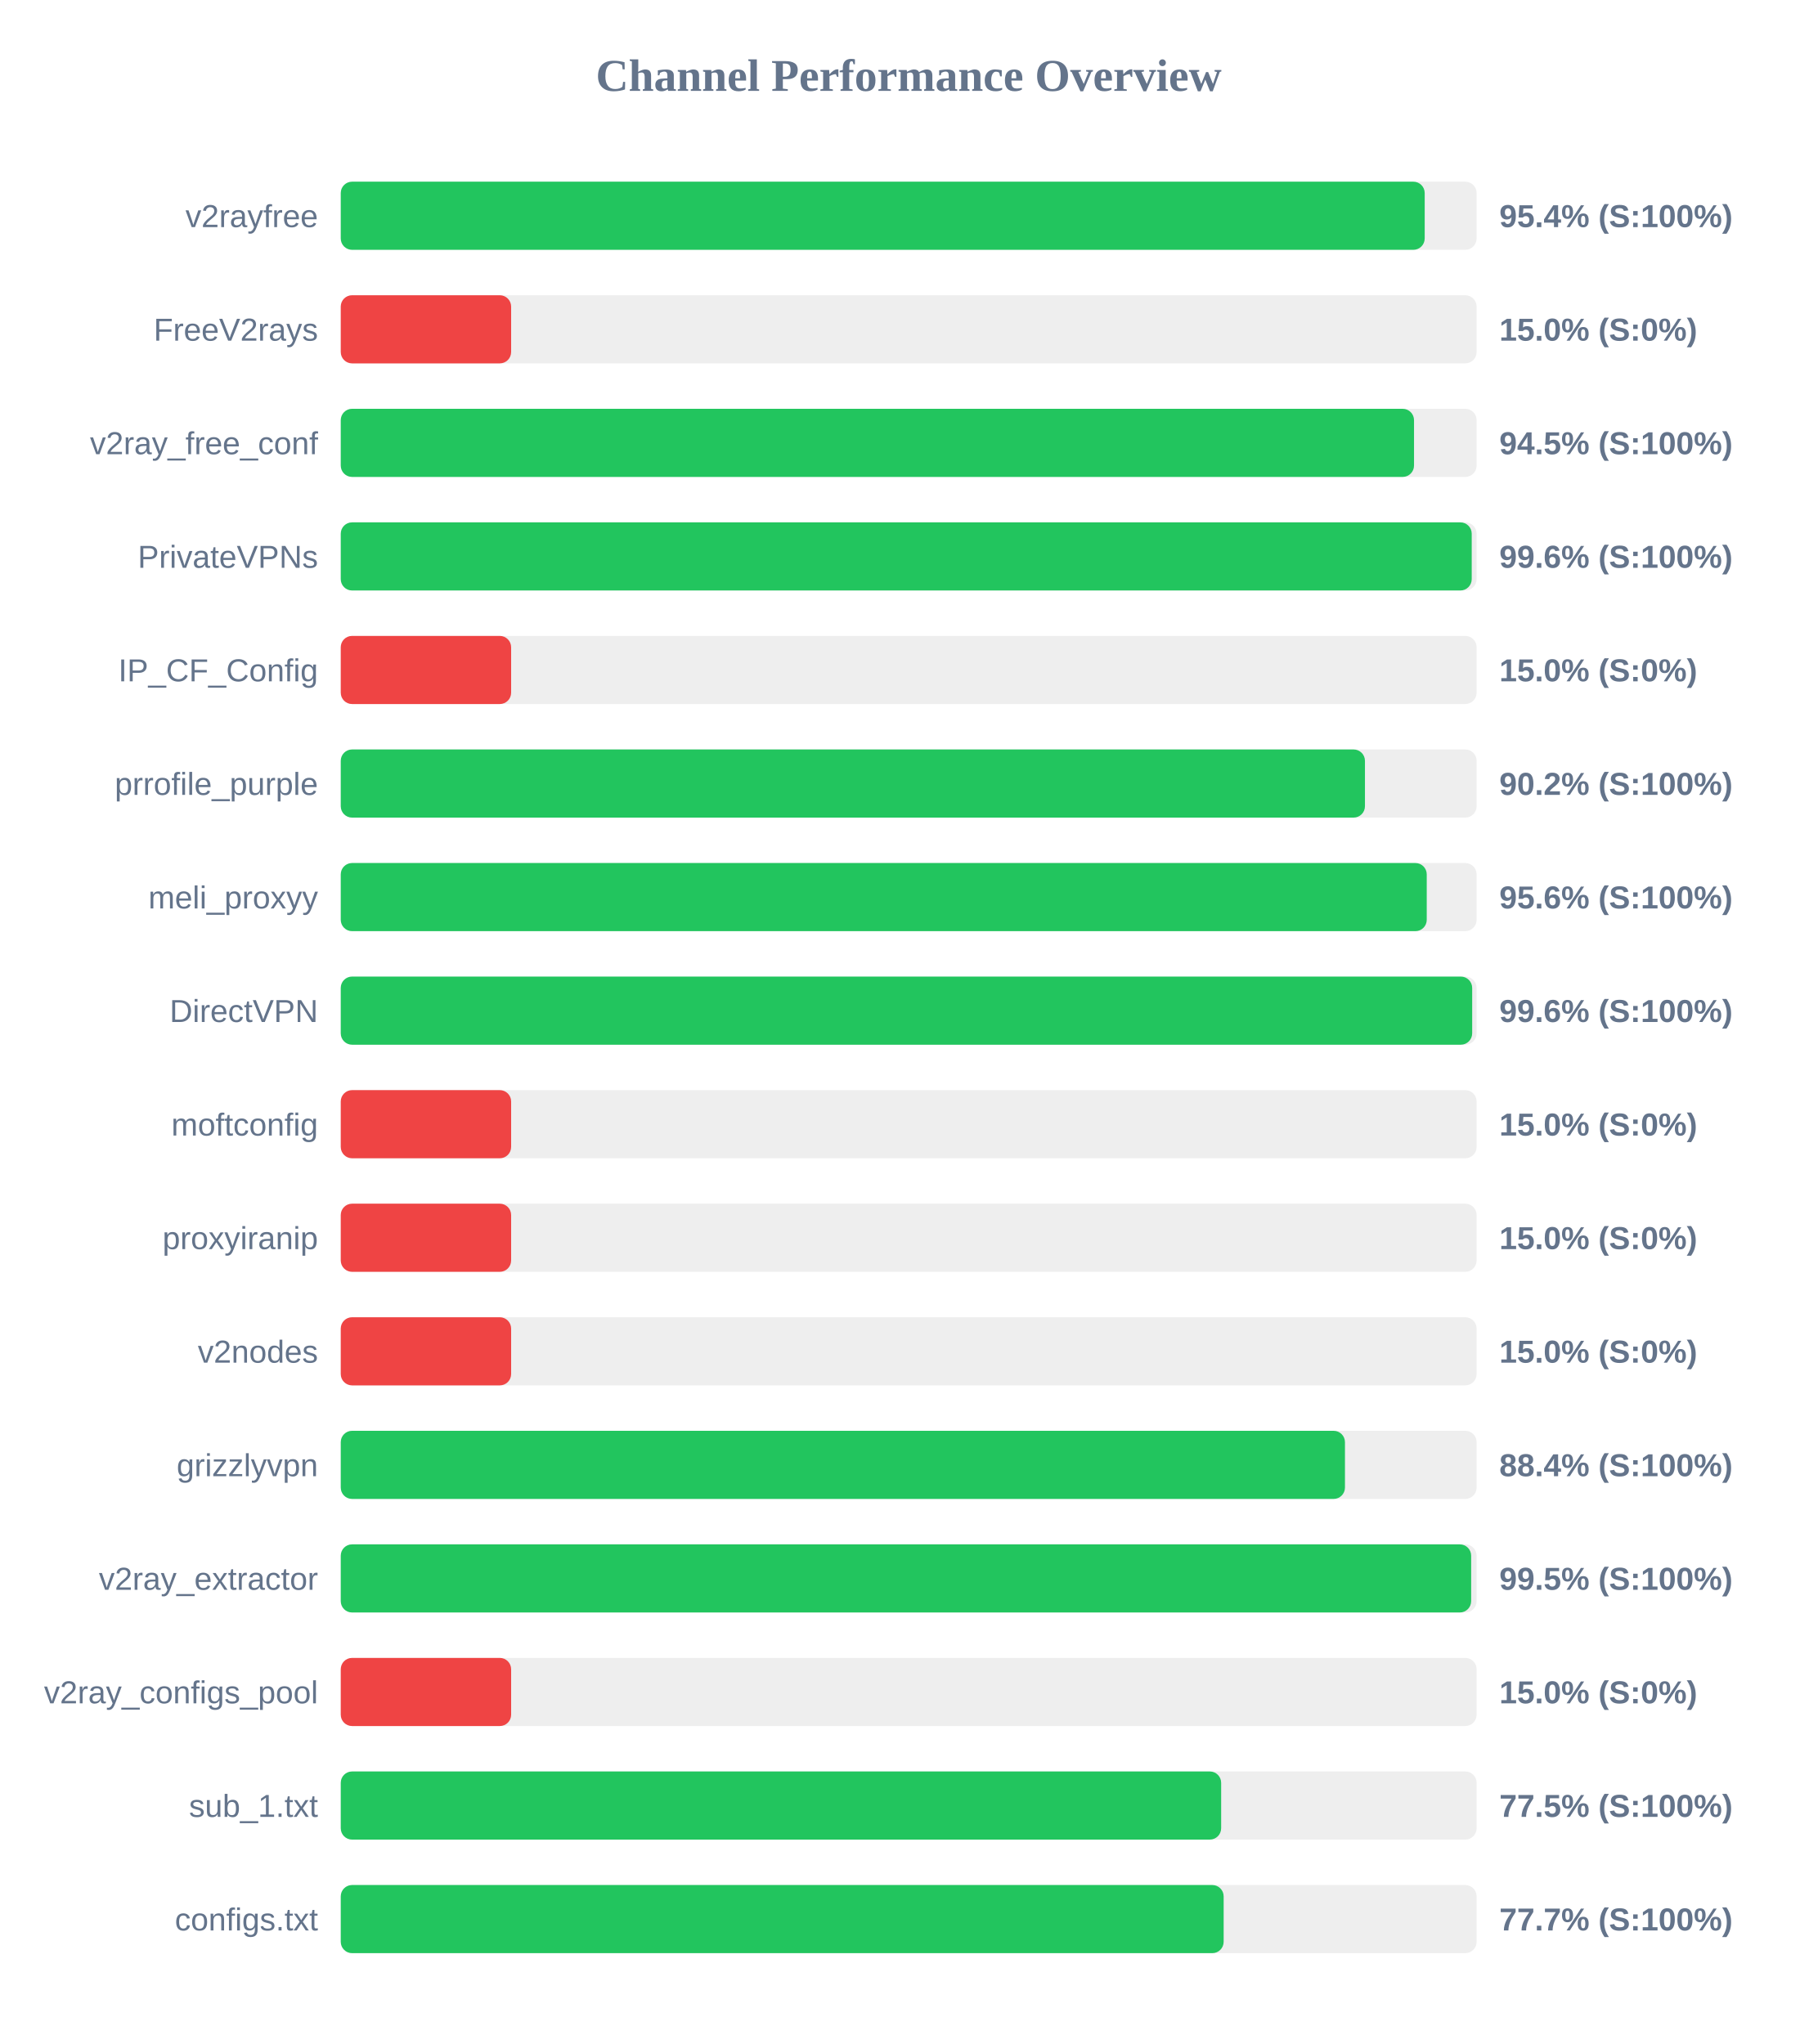
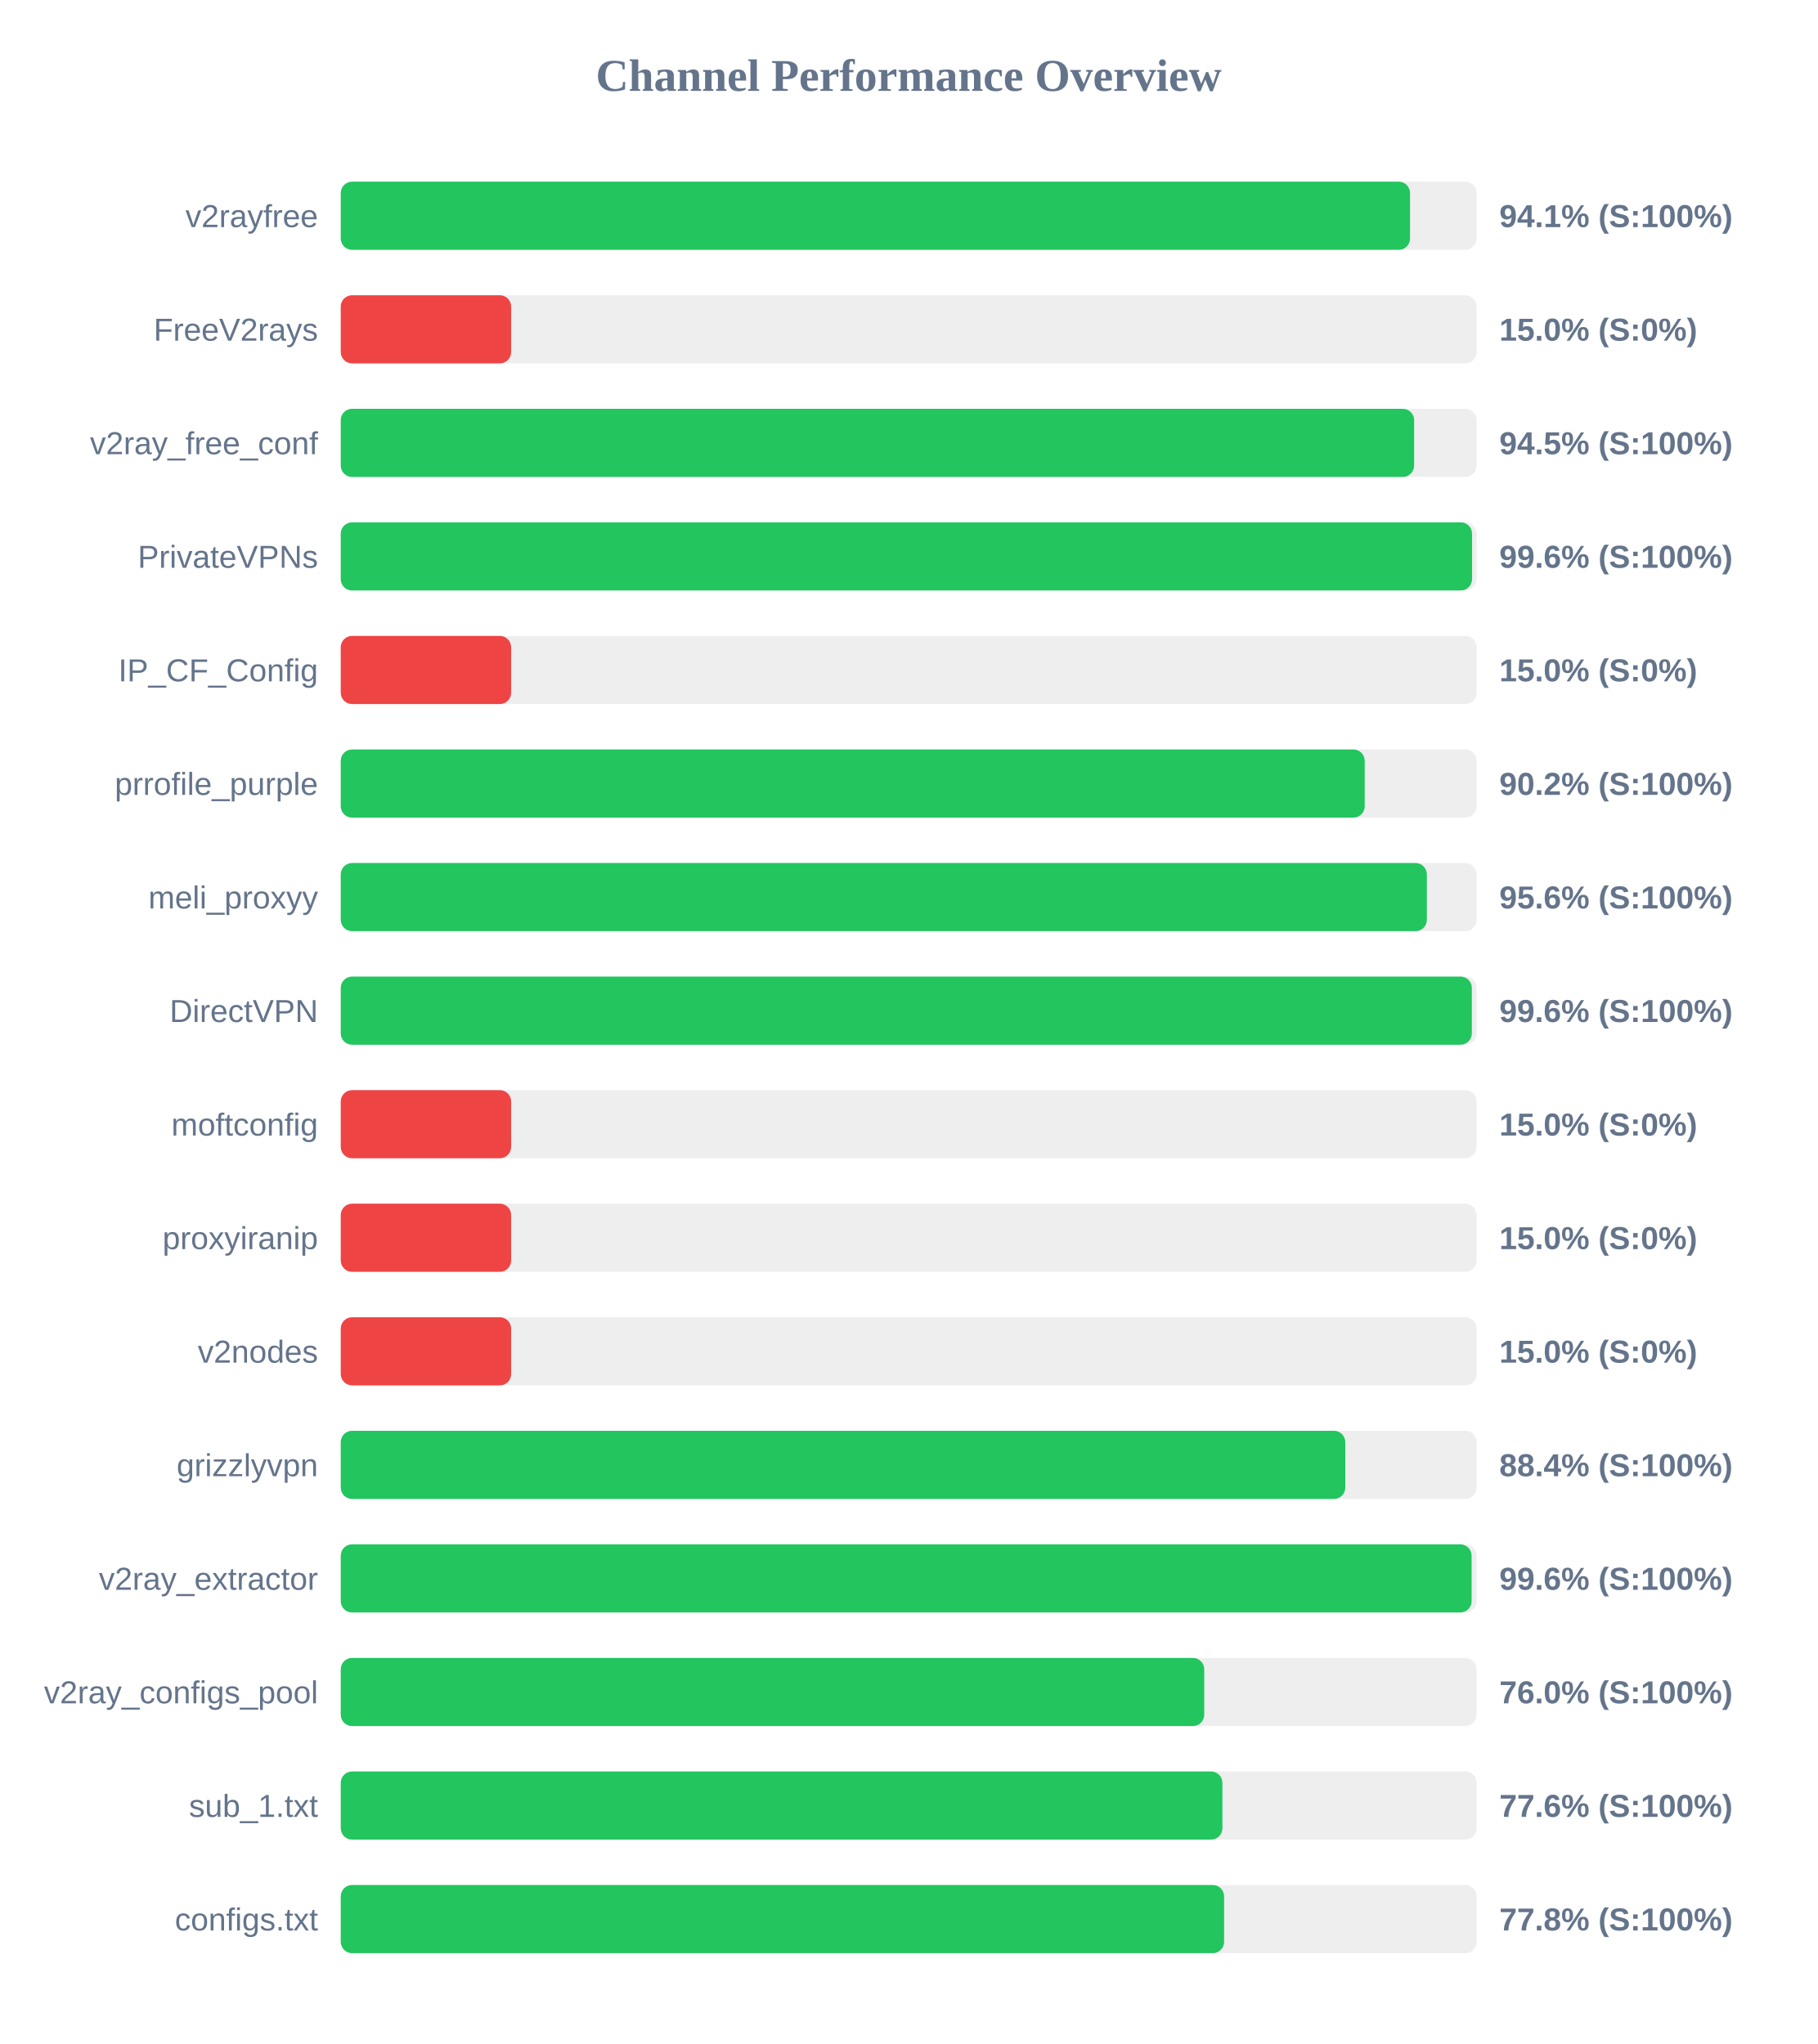
<svg xmlns="http://www.w3.org/2000/svg" width="800" height="900" version="1.1">
  <style>
        .row { font: 14px Arial; fill: #64748b; }
        .score { font: bold 14px Arial; fill: #64748b; }
    </style>
  <text x="400" y="40" text-anchor="middle" font-size="20px" font-weight="bold" fill="#64748b">Channel Performance Overview</text>
  <rect x="150" y="80" width="500" height="30" fill="#eee" rx="5" />
-   <rect x="150" y="80" width="477.15" height="30" fill="#22c55e" rx="5" />
+   <rect x="150" y="80" width="470.7" height="30" fill="#22c55e" rx="5" />
  <text x="140" y="100" text-anchor="end" class="row">v2rayfree</text>
-   <text x="660" y="100" text-anchor="start" class="score">95.4% (S:100%)</text>
+   <text x="660" y="100" text-anchor="start" class="score">94.1% (S:100%)</text>
  <rect x="150" y="130" width="500" height="30" fill="#eee" rx="5" />
  <rect x="150" y="130" width="75.0" height="30" fill="#ef4444" rx="5" />
  <text x="140" y="150" text-anchor="end" class="row">FreeV2rays</text>
  <text x="660" y="150" text-anchor="start" class="score">15.0% (S:0%)</text>
  <rect x="150" y="180" width="500" height="30" fill="#eee" rx="5" />
-   <rect x="150" y="180" width="472.45" height="30" fill="#22c55e" rx="5" />
+   <rect x="150" y="180" width="472.5" height="30" fill="#22c55e" rx="5" />
  <text x="140" y="200" text-anchor="end" class="row">v2ray_free_conf</text>
  <text x="660" y="200" text-anchor="start" class="score">94.5% (S:100%)</text>
  <rect x="150" y="230" width="500" height="30" fill="#eee" rx="5" />
-   <rect x="150" y="230" width="497.85" height="30" fill="#22c55e" rx="5" />
+   <rect x="150" y="230" width="498.0" height="30" fill="#22c55e" rx="5" />
  <text x="140" y="250" text-anchor="end" class="row">PrivateVPNs</text>
  <text x="660" y="250" text-anchor="start" class="score">99.6% (S:100%)</text>
  <rect x="150" y="280" width="500" height="30" fill="#eee" rx="5" />
  <rect x="150" y="280" width="75.0" height="30" fill="#ef4444" rx="5" />
  <text x="140" y="300" text-anchor="end" class="row">IP_CF_Config</text>
  <text x="660" y="300" text-anchor="start" class="score">15.0% (S:0%)</text>
  <rect x="150" y="330" width="500" height="30" fill="#eee" rx="5" />
-   <rect x="150" y="330" width="450.85" height="30" fill="#22c55e" rx="5" />
+   <rect x="150" y="330" width="450.75" height="30" fill="#22c55e" rx="5" />
  <text x="140" y="350" text-anchor="end" class="row">prrofile_purple</text>
  <text x="660" y="350" text-anchor="start" class="score">90.2% (S:100%)</text>
  <rect x="150" y="380" width="500" height="30" fill="#eee" rx="5" />
-   <rect x="150" y="380" width="478.05" height="30" fill="#22c55e" rx="5" />
+   <rect x="150" y="380" width="478.1" height="30" fill="#22c55e" rx="5" />
  <text x="140" y="400" text-anchor="end" class="row">meli_proxyy</text>
  <text x="660" y="400" text-anchor="start" class="score">95.6% (S:100%)</text>
  <rect x="150" y="430" width="500" height="30" fill="#eee" rx="5" />
-   <rect x="150" y="430" width="498.05" height="30" fill="#22c55e" rx="5" />
+   <rect x="150" y="430" width="497.9" height="30" fill="#22c55e" rx="5" />
  <text x="140" y="450" text-anchor="end" class="row">DirectVPN</text>
  <text x="660" y="450" text-anchor="start" class="score">99.6% (S:100%)</text>
  <rect x="150" y="480" width="500" height="30" fill="#eee" rx="5" />
  <rect x="150" y="480" width="75.0" height="30" fill="#ef4444" rx="5" />
  <text x="140" y="500" text-anchor="end" class="row">moftconfig</text>
  <text x="660" y="500" text-anchor="start" class="score">15.0% (S:0%)</text>
  <rect x="150" y="530" width="500" height="30" fill="#eee" rx="5" />
  <rect x="150" y="530" width="75.0" height="30" fill="#ef4444" rx="5" />
  <text x="140" y="550" text-anchor="end" class="row">proxyiranip</text>
  <text x="660" y="550" text-anchor="start" class="score">15.0% (S:0%)</text>
  <rect x="150" y="580" width="500" height="30" fill="#eee" rx="5" />
  <rect x="150" y="580" width="75.0" height="30" fill="#ef4444" rx="5" />
  <text x="140" y="600" text-anchor="end" class="row">v2nodes</text>
  <text x="660" y="600" text-anchor="start" class="score">15.0% (S:0%)</text>
  <rect x="150" y="630" width="500" height="30" fill="#eee" rx="5" />
-   <rect x="150" y="630" width="442.05" height="30" fill="#22c55e" rx="5" />
+   <rect x="150" y="630" width="442.2" height="30" fill="#22c55e" rx="5" />
  <text x="140" y="650" text-anchor="end" class="row">grizzlyvpn</text>
  <text x="660" y="650" text-anchor="start" class="score">88.4% (S:100%)</text>
  <rect x="150" y="680" width="500" height="30" fill="#eee" rx="5" />
-   <rect x="150" y="680" width="497.6" height="30" fill="#22c55e" rx="5" />
+   <rect x="150" y="680" width="497.8" height="30" fill="#22c55e" rx="5" />
  <text x="140" y="700" text-anchor="end" class="row">v2ray_extractor</text>
-   <text x="660" y="700" text-anchor="start" class="score">99.5% (S:100%)</text>
+   <text x="660" y="700" text-anchor="start" class="score">99.6% (S:100%)</text>
  <rect x="150" y="730" width="500" height="30" fill="#eee" rx="5" />
-   <rect x="150" y="730" width="75.0" height="30" fill="#ef4444" rx="5" />
+   <rect x="150" y="730" width="380.1" height="30" fill="#22c55e" rx="5" />
  <text x="140" y="750" text-anchor="end" class="row">v2ray_configs_pool</text>
-   <text x="660" y="750" text-anchor="start" class="score">15.0% (S:0%)</text>
+   <text x="660" y="750" text-anchor="start" class="score">76.0% (S:100%)</text>
  <rect x="150" y="780" width="500" height="30" fill="#eee" rx="5" />
-   <rect x="150" y="780" width="387.55" height="30" fill="#22c55e" rx="5" />
+   <rect x="150" y="780" width="388.1" height="30" fill="#22c55e" rx="5" />
  <text x="140" y="800" text-anchor="end" class="row">sub_1.txt</text>
-   <text x="660" y="800" text-anchor="start" class="score">77.5% (S:100%)</text>
+   <text x="660" y="800" text-anchor="start" class="score">77.6% (S:100%)</text>
  <rect x="150" y="830" width="500" height="30" fill="#eee" rx="5" />
-   <rect x="150" y="830" width="388.65" height="30" fill="#22c55e" rx="5" />
+   <rect x="150" y="830" width="388.85" height="30" fill="#22c55e" rx="5" />
  <text x="140" y="850" text-anchor="end" class="row">configs.txt</text>
-   <text x="660" y="850" text-anchor="start" class="score">77.7% (S:100%)</text>
+   <text x="660" y="850" text-anchor="start" class="score">77.8% (S:100%)</text>
</svg>
